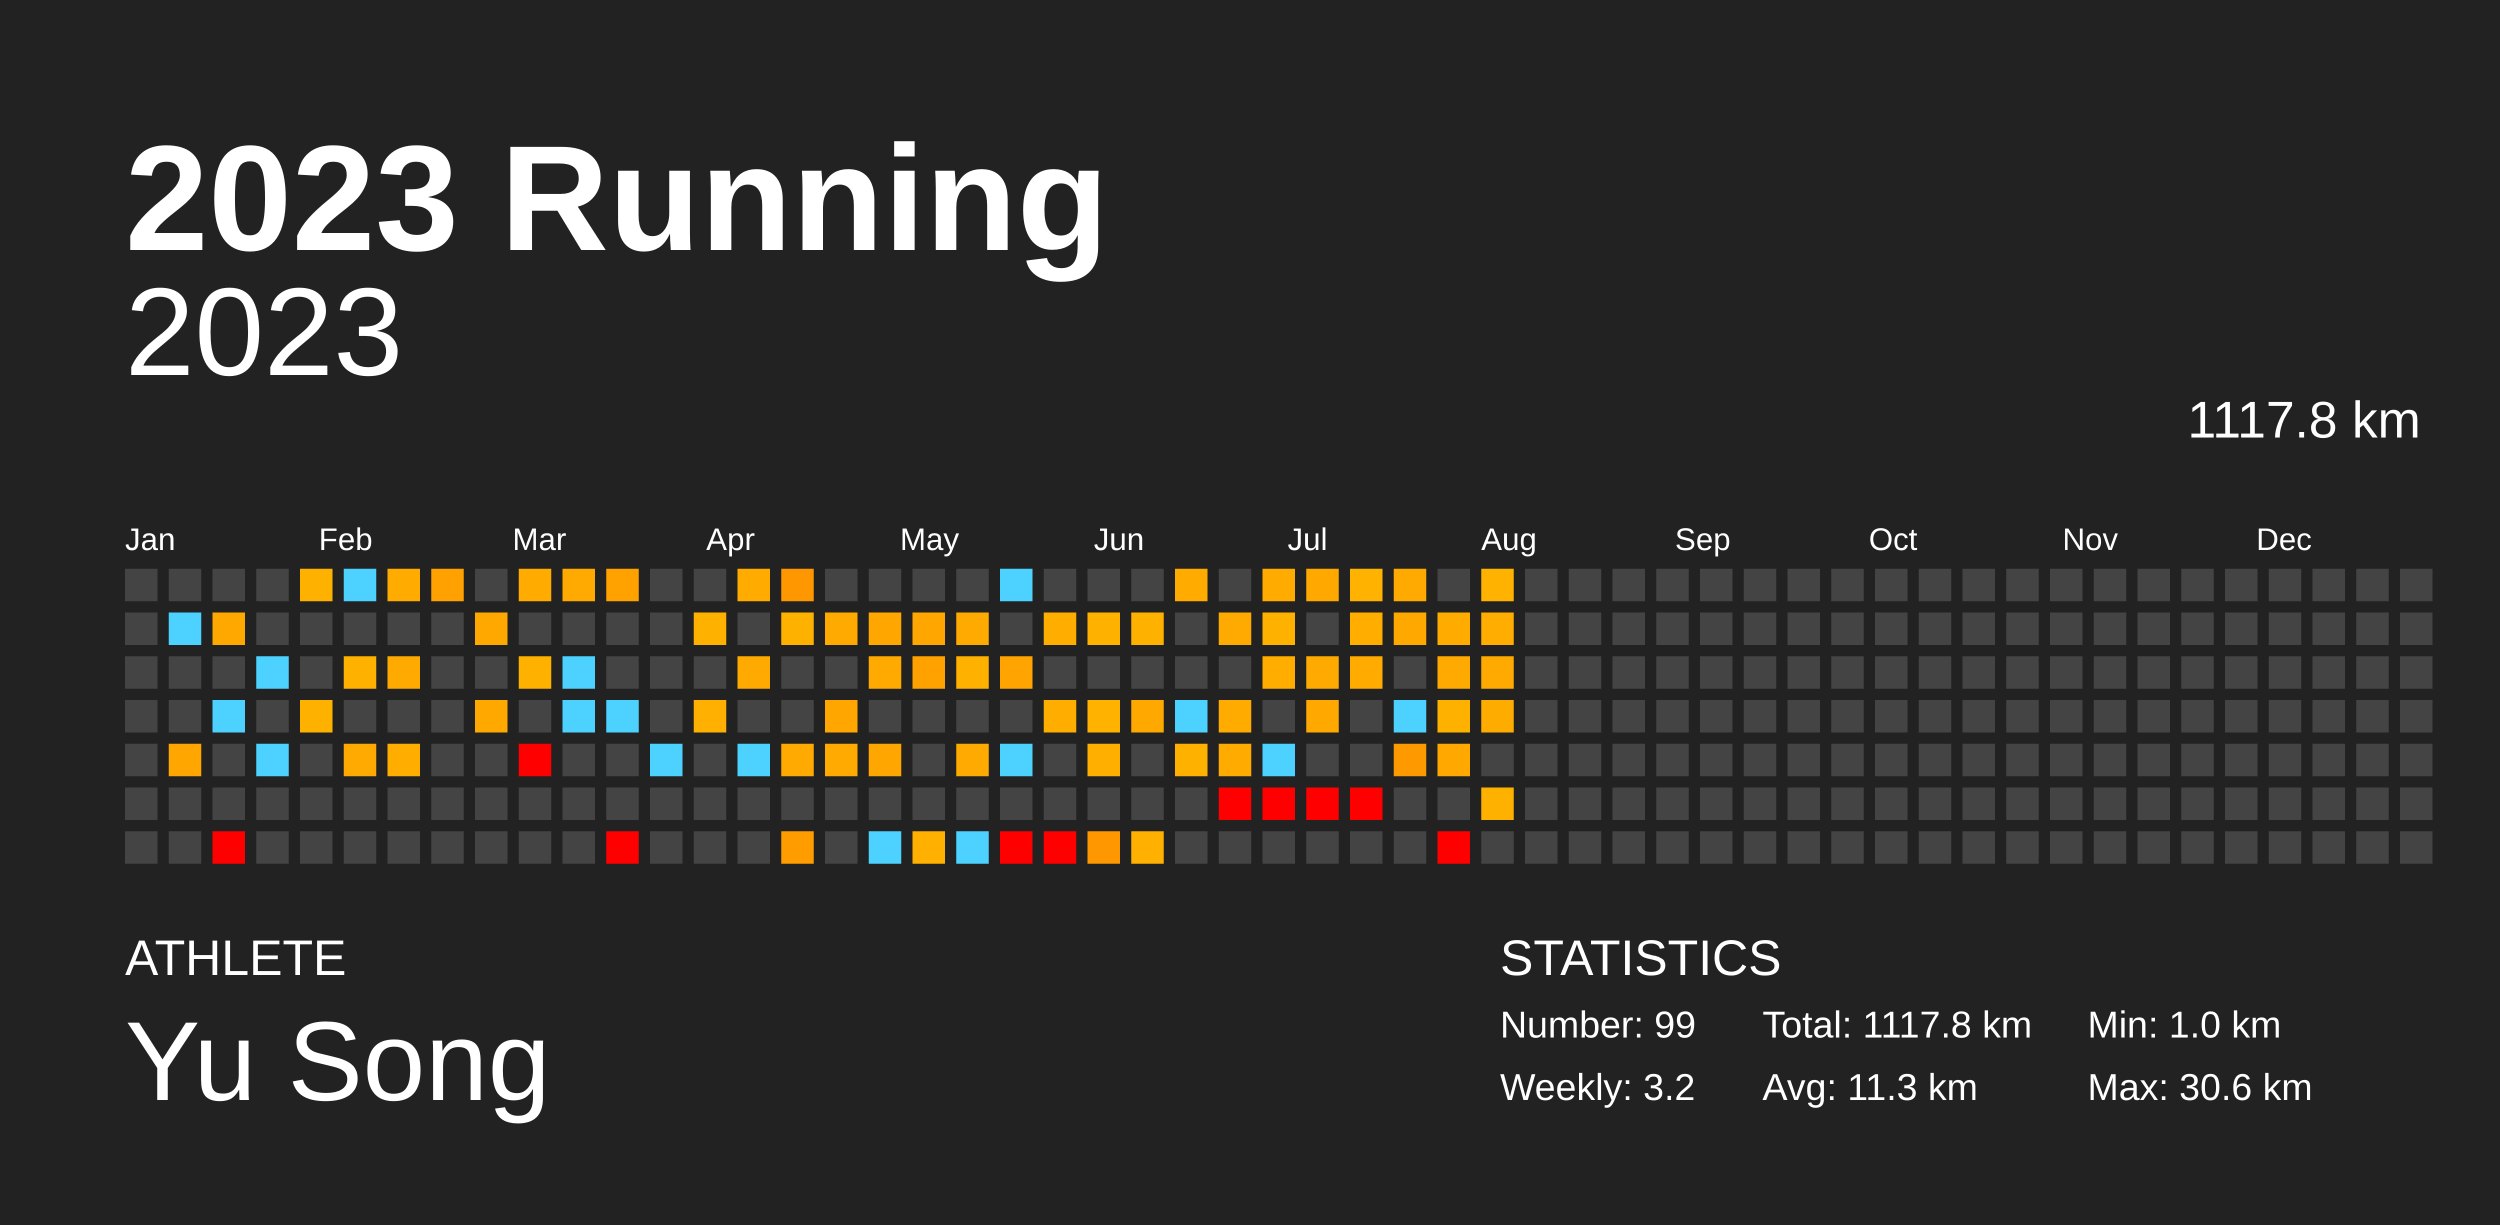
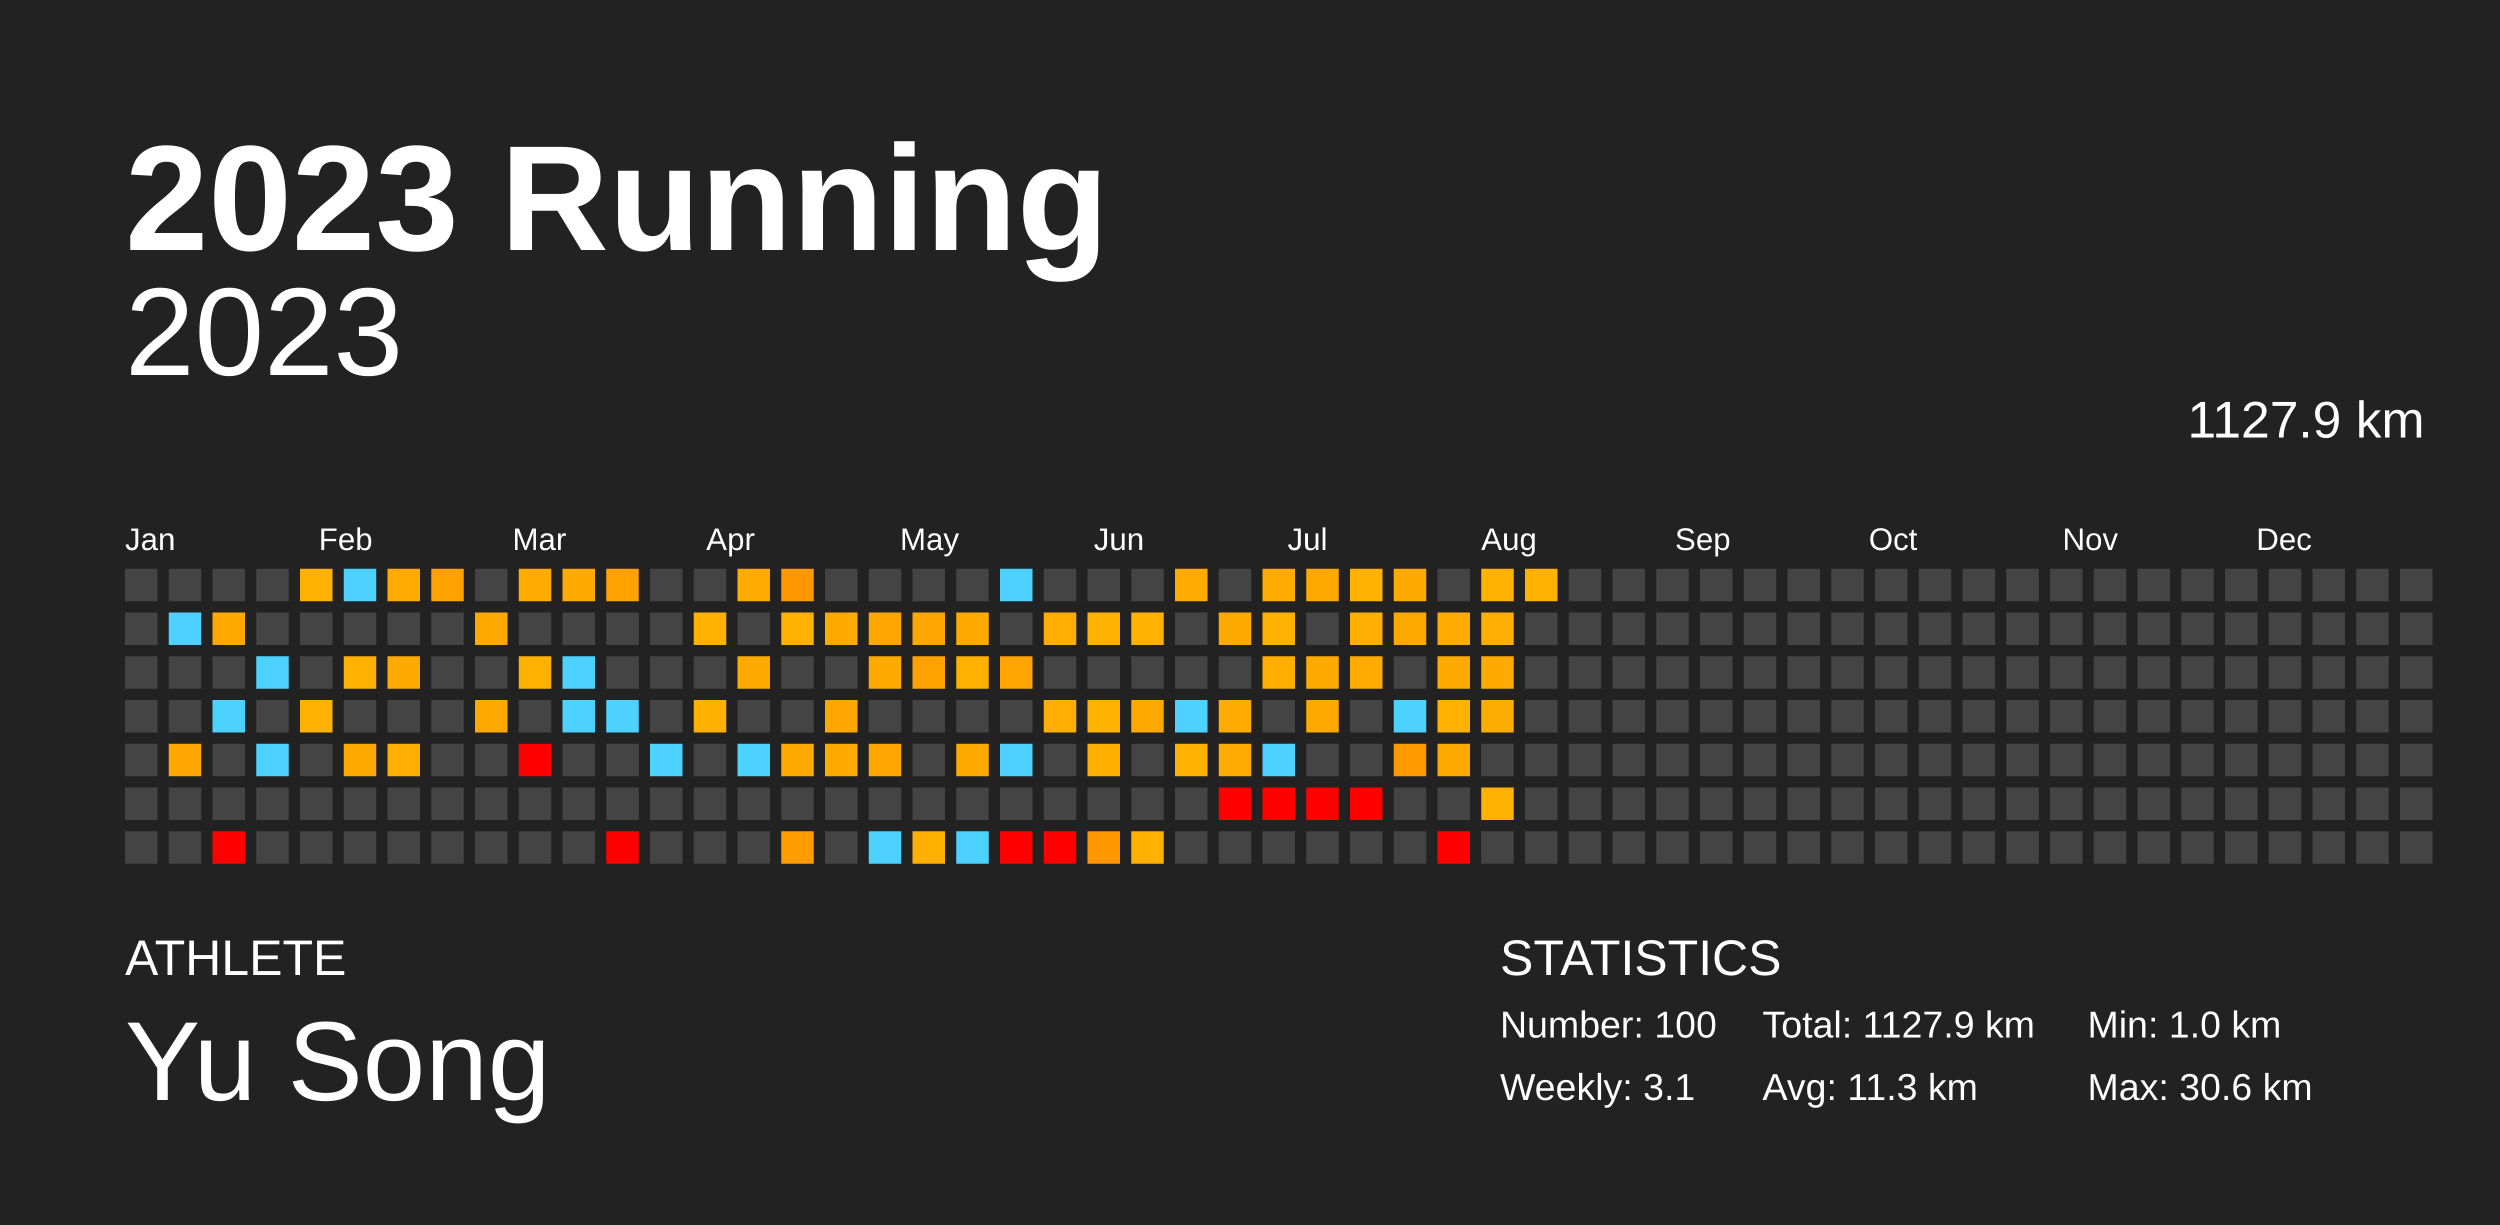
<svg xmlns="http://www.w3.org/2000/svg" baseProfile="full" height="98mm" version="1.1" viewBox="0,0,200,98" width="200mm">
  <defs />
  <rect fill="#222222" height="98" width="200" x="0" y="0" />
  <text fill="#FFFFFF" style="font-size:12px; font-family:Arial; font-weight:bold;" x="10" y="20">2023 Running</text>
  <text fill="#FFFFFF" style="font-size:4px; font-family:Arial" x="10" y="78">ATHLETE</text>
  <text fill="#FFFFFF" style="font-size:9px; font-family:Arial" x="10" y="88">Yu Song</text>
  <text fill="#FFFFFF" style="font-size:4px; font-family:Arial" x="120" y="78">STATISTICS</text>
-   <text fill="#FFFFFF" style="font-size:3px; font-family:Arial" x="120" y="83">Number: 99</text>
-   <text fill="#FFFFFF" style="font-size:3px; font-family:Arial" x="120" y="88">Weekly: 3.2</text>
-   <text fill="#FFFFFF" style="font-size:3px; font-family:Arial" x="141" y="83">Total: 1117.8 km</text>
+   <text fill="#FFFFFF" style="font-size:3px; font-family:Arial" x="120" y="83">Number: 100</text>
+   <text fill="#FFFFFF" style="font-size:3px; font-family:Arial" x="120" y="88">Weekly: 3.1</text>
+   <text fill="#FFFFFF" style="font-size:3px; font-family:Arial" x="141" y="83">Total: 1127.9 km</text>
  <text fill="#FFFFFF" style="font-size:3px; font-family:Arial" x="141" y="88">Avg: 11.3 km</text>
  <text fill="#FFFFFF" style="font-size:3px; font-family:Arial" x="167" y="83">Min: 1.0 km</text>
  <text fill="#FFFFFF" style="font-size:3px; font-family:Arial" x="167" y="88">Max: 30.6 km</text>
  <text alignment-baseline="hanging" fill="#FFFFFF" style="font-size:10.0px; font-family:Arial;" x="10" y="30">2023</text>
-   <text alignment-baseline="hanging" fill="#FFFFFF" style="font-size:4.125px; font-family:Arial;" x="175" y="35">1117.8 km</text>
+   <text alignment-baseline="hanging" fill="#FFFFFF" style="font-size:4.125px; font-family:Arial;" x="175" y="35">1127.9 km</text>
  <text fill="#FFFFFF" style="font-size:2.5px; font-family:Arial" x="10.0" y="44">Jan</text>
  <text fill="#FFFFFF" style="font-size:2.5px; font-family:Arial" x="25.5" y="44">Feb</text>
  <text fill="#FFFFFF" style="font-size:2.5px; font-family:Arial" x="41.0" y="44">Mar</text>
  <text fill="#FFFFFF" style="font-size:2.5px; font-family:Arial" x="56.5" y="44">Apr</text>
  <text fill="#FFFFFF" style="font-size:2.5px; font-family:Arial" x="72.0" y="44">May</text>
  <text fill="#FFFFFF" style="font-size:2.5px; font-family:Arial" x="87.5" y="44">Jun</text>
  <text fill="#FFFFFF" style="font-size:2.5px; font-family:Arial" x="103.0" y="44">Jul</text>
  <text fill="#FFFFFF" style="font-size:2.5px; font-family:Arial" x="118.5" y="44">Aug</text>
  <text fill="#FFFFFF" style="font-size:2.5px; font-family:Arial" x="134.0" y="44">Sep</text>
  <text fill="#FFFFFF" style="font-size:2.5px; font-family:Arial" x="149.5" y="44">Oct</text>
  <text fill="#FFFFFF" style="font-size:2.5px; font-family:Arial" x="165.0" y="44">Nov</text>
  <text fill="#FFFFFF" style="font-size:2.5px; font-family:Arial" x="180.5" y="44">Dec</text>
  <rect fill="#444444" height="2.6" width="2.6" x="10.0" y="45.5" />
  <rect fill="#444444" height="2.6" width="2.6" x="10.0" y="49.0" />
  <rect fill="#444444" height="2.6" width="2.6" x="10.0" y="52.5" />
  <rect fill="#444444" height="2.6" width="2.6" x="10.0" y="56.0" />
  <rect fill="#444444" height="2.6" width="2.6" x="10.0" y="59.5" />
  <rect fill="#444444" height="2.6" width="2.6" x="10.0" y="63.0" />
  <rect fill="#444444" height="2.6" width="2.6" x="10.0" y="66.5" />
  <rect fill="#444444" height="2.6" width="2.6" x="13.5" y="45.5" />
  <rect fill="#4dd2ff" height="2.6" width="2.6" x="13.5" y="49.0" />
  <rect fill="#444444" height="2.6" width="2.6" x="13.5" y="52.5" />
  <rect fill="#444444" height="2.6" width="2.6" x="13.5" y="56.0" />
  <rect fill="#ffa700" height="2.6" width="2.6" x="13.5" y="59.5" />
  <rect fill="#444444" height="2.6" width="2.6" x="13.5" y="63.0" />
  <rect fill="#444444" height="2.6" width="2.6" x="13.5" y="66.5" />
  <rect fill="#444444" height="2.6" width="2.6" x="17.0" y="45.5" />
  <rect fill="#ffa900" height="2.6" width="2.6" x="17.0" y="49.0" />
  <rect fill="#444444" height="2.6" width="2.6" x="17.0" y="52.5" />
  <rect fill="#4dd2ff" height="2.6" width="2.6" x="17.0" y="56.0" />
  <rect fill="#444444" height="2.6" width="2.6" x="17.0" y="59.5" />
  <rect fill="#444444" height="2.6" width="2.6" x="17.0" y="63.0" />
  <rect fill="red" height="2.6" width="2.6" x="17.0" y="66.5" />
  <rect fill="#444444" height="2.6" width="2.6" x="20.5" y="45.5" />
  <rect fill="#444444" height="2.6" width="2.6" x="20.5" y="49.0" />
  <rect fill="#4dd2ff" height="2.6" width="2.6" x="20.5" y="52.5" />
  <rect fill="#444444" height="2.6" width="2.6" x="20.5" y="56.0" />
  <rect fill="#4dd2ff" height="2.6" width="2.6" x="20.5" y="59.5" />
  <rect fill="#444444" height="2.6" width="2.6" x="20.5" y="63.0" />
  <rect fill="#444444" height="2.6" width="2.6" x="20.5" y="66.5" />
  <rect fill="#ffb100" height="2.6" width="2.6" x="24.0" y="45.5" />
  <rect fill="#444444" height="2.6" width="2.6" x="24.0" y="49.0" />
  <rect fill="#444444" height="2.6" width="2.6" x="24.0" y="52.5" />
  <rect fill="#ffb100" height="2.6" width="2.6" x="24.0" y="56.0" />
  <rect fill="#444444" height="2.6" width="2.6" x="24.0" y="59.5" />
  <rect fill="#444444" height="2.6" width="2.6" x="24.0" y="63.0" />
  <rect fill="#444444" height="2.6" width="2.6" x="24.0" y="66.5" />
  <rect fill="#4dd2ff" height="2.6" width="2.6" x="27.5" y="45.5" />
  <rect fill="#444444" height="2.6" width="2.6" x="27.5" y="49.0" />
  <rect fill="#ffb100" height="2.6" width="2.6" x="27.5" y="52.5" />
  <rect fill="#444444" height="2.6" width="2.6" x="27.5" y="56.0" />
  <rect fill="#ffaa00" height="2.6" width="2.6" x="27.5" y="59.5" />
  <rect fill="#444444" height="2.6" width="2.6" x="27.5" y="63.0" />
  <rect fill="#444444" height="2.6" width="2.6" x="27.5" y="66.5" />
  <rect fill="#ffab00" height="2.6" width="2.6" x="31.0" y="45.5" />
  <rect fill="#444444" height="2.6" width="2.6" x="31.0" y="49.0" />
  <rect fill="#ffaa00" height="2.6" width="2.6" x="31.0" y="52.5" />
  <rect fill="#444444" height="2.6" width="2.6" x="31.0" y="56.0" />
  <rect fill="#ffae00" height="2.6" width="2.6" x="31.0" y="59.5" />
  <rect fill="#444444" height="2.6" width="2.6" x="31.0" y="63.0" />
  <rect fill="#444444" height="2.6" width="2.6" x="31.0" y="66.5" />
  <rect fill="#ffa100" height="2.6" width="2.6" x="34.5" y="45.5" />
  <rect fill="#444444" height="2.6" width="2.6" x="34.5" y="49.0" />
  <rect fill="#444444" height="2.6" width="2.6" x="34.5" y="52.5" />
  <rect fill="#444444" height="2.6" width="2.6" x="34.5" y="56.0" />
  <rect fill="#444444" height="2.6" width="2.6" x="34.5" y="59.5" />
  <rect fill="#444444" height="2.6" width="2.6" x="34.5" y="63.0" />
  <rect fill="#444444" height="2.6" width="2.6" x="34.5" y="66.5" />
  <rect fill="#444444" height="2.6" width="2.6" x="38.0" y="45.5" />
  <rect fill="#ffa900" height="2.6" width="2.6" x="38.0" y="49.0" />
  <rect fill="#444444" height="2.6" width="2.6" x="38.0" y="52.5" />
  <rect fill="#ffa900" height="2.6" width="2.6" x="38.0" y="56.0" />
  <rect fill="#444444" height="2.6" width="2.6" x="38.0" y="59.5" />
  <rect fill="#444444" height="2.6" width="2.6" x="38.0" y="63.0" />
  <rect fill="#444444" height="2.6" width="2.6" x="38.0" y="66.5" />
  <rect fill="#ffab00" height="2.6" width="2.6" x="41.5" y="45.5" />
  <rect fill="#444444" height="2.6" width="2.6" x="41.5" y="49.0" />
  <rect fill="#ffb100" height="2.6" width="2.6" x="41.5" y="52.5" />
  <rect fill="#444444" height="2.6" width="2.6" x="41.5" y="56.0" />
  <rect fill="red" height="2.6" width="2.6" x="41.5" y="59.5" />
  <rect fill="#444444" height="2.6" width="2.6" x="41.5" y="63.0" />
  <rect fill="#444444" height="2.6" width="2.6" x="41.5" y="66.5" />
  <rect fill="#ffaa00" height="2.6" width="2.6" x="45.0" y="45.5" />
  <rect fill="#444444" height="2.6" width="2.6" x="45.0" y="49.0" />
  <rect fill="#4dd2ff" height="2.6" width="2.6" x="45.0" y="52.5" />
  <rect fill="#4dd2ff" height="2.6" width="2.6" x="45.0" y="56.0" />
  <rect fill="#444444" height="2.6" width="2.6" x="45.0" y="59.5" />
  <rect fill="#444444" height="2.6" width="2.6" x="45.0" y="63.0" />
  <rect fill="#444444" height="2.6" width="2.6" x="45.0" y="66.5" />
  <rect fill="#ffa200" height="2.6" width="2.6" x="48.5" y="45.5" />
  <rect fill="#444444" height="2.6" width="2.6" x="48.5" y="49.0" />
  <rect fill="#444444" height="2.6" width="2.6" x="48.5" y="52.5" />
  <rect fill="#4dd2ff" height="2.6" width="2.6" x="48.5" y="56.0" />
  <rect fill="#444444" height="2.6" width="2.6" x="48.5" y="59.5" />
  <rect fill="#444444" height="2.6" width="2.6" x="48.5" y="63.0" />
  <rect fill="red" height="2.6" width="2.6" x="48.5" y="66.5" />
  <rect fill="#444444" height="2.6" width="2.6" x="52.0" y="45.5" />
  <rect fill="#444444" height="2.6" width="2.6" x="52.0" y="49.0" />
  <rect fill="#444444" height="2.6" width="2.6" x="52.0" y="52.5" />
  <rect fill="#444444" height="2.6" width="2.6" x="52.0" y="56.0" />
  <rect fill="#4dd2ff" height="2.6" width="2.6" x="52.0" y="59.5" />
  <rect fill="#444444" height="2.6" width="2.6" x="52.0" y="63.0" />
  <rect fill="#444444" height="2.6" width="2.6" x="52.0" y="66.5" />
  <rect fill="#444444" height="2.6" width="2.6" x="55.5" y="45.5" />
  <rect fill="#ffb100" height="2.6" width="2.6" x="55.5" y="49.0" />
  <rect fill="#444444" height="2.6" width="2.6" x="55.5" y="52.5" />
  <rect fill="#ffb000" height="2.6" width="2.6" x="55.5" y="56.0" />
  <rect fill="#444444" height="2.6" width="2.6" x="55.5" y="59.5" />
  <rect fill="#444444" height="2.6" width="2.6" x="55.5" y="63.0" />
  <rect fill="#444444" height="2.6" width="2.6" x="55.5" y="66.5" />
  <rect fill="#ffab00" height="2.6" width="2.6" x="59.0" y="45.5" />
  <rect fill="#444444" height="2.6" width="2.6" x="59.0" y="49.0" />
  <rect fill="#ffaa00" height="2.6" width="2.6" x="59.0" y="52.5" />
  <rect fill="#444444" height="2.6" width="2.6" x="59.0" y="56.0" />
  <rect fill="#4dd2ff" height="2.6" width="2.6" x="59.0" y="59.5" />
  <rect fill="#444444" height="2.6" width="2.6" x="59.0" y="63.0" />
  <rect fill="#444444" height="2.6" width="2.6" x="59.0" y="66.5" />
  <rect fill="#ff9800" height="2.6" width="2.6" x="62.5" y="45.5" />
  <rect fill="#ffb100" height="2.6" width="2.6" x="62.5" y="49.0" />
  <rect fill="#444444" height="2.6" width="2.6" x="62.5" y="52.5" />
  <rect fill="#444444" height="2.6" width="2.6" x="62.5" y="56.0" />
  <rect fill="#ffaa00" height="2.6" width="2.6" x="62.5" y="59.5" />
  <rect fill="#444444" height="2.6" width="2.6" x="62.5" y="63.0" />
  <rect fill="#ff9d00" height="2.6" width="2.6" x="62.5" y="66.5" />
  <rect fill="#444444" height="2.6" width="2.6" x="66.0" y="45.5" />
  <rect fill="#ffaa00" height="2.6" width="2.6" x="66.0" y="49.0" />
  <rect fill="#444444" height="2.6" width="2.6" x="66.0" y="52.5" />
  <rect fill="#ffa700" height="2.6" width="2.6" x="66.0" y="56.0" />
  <rect fill="#ffaa00" height="2.6" width="2.6" x="66.0" y="59.5" />
  <rect fill="#444444" height="2.6" width="2.6" x="66.0" y="63.0" />
  <rect fill="#444444" height="2.6" width="2.6" x="66.0" y="66.5" />
  <rect fill="#444444" height="2.6" width="2.6" x="69.5" y="45.5" />
  <rect fill="#ffa700" height="2.6" width="2.6" x="69.5" y="49.0" />
  <rect fill="#ffaa00" height="2.6" width="2.6" x="69.5" y="52.5" />
  <rect fill="#444444" height="2.6" width="2.6" x="69.5" y="56.0" />
  <rect fill="#ffa700" height="2.6" width="2.6" x="69.5" y="59.5" />
  <rect fill="#444444" height="2.6" width="2.6" x="69.5" y="63.0" />
  <rect fill="#4dd2ff" height="2.6" width="2.6" x="69.5" y="66.5" />
  <rect fill="#444444" height="2.6" width="2.6" x="73.0" y="45.5" />
  <rect fill="#ffa700" height="2.6" width="2.6" x="73.0" y="49.0" />
  <rect fill="#ffa200" height="2.6" width="2.6" x="73.0" y="52.5" />
  <rect fill="#444444" height="2.6" width="2.6" x="73.0" y="56.0" />
  <rect fill="#444444" height="2.6" width="2.6" x="73.0" y="59.5" />
  <rect fill="#444444" height="2.6" width="2.6" x="73.0" y="63.0" />
  <rect fill="#ffb000" height="2.6" width="2.6" x="73.0" y="66.5" />
  <rect fill="#444444" height="2.6" width="2.6" x="76.5" y="45.5" />
  <rect fill="#ffaa00" height="2.6" width="2.6" x="76.5" y="49.0" />
  <rect fill="#ffb100" height="2.6" width="2.6" x="76.5" y="52.5" />
  <rect fill="#444444" height="2.6" width="2.6" x="76.5" y="56.0" />
  <rect fill="#ffaa00" height="2.6" width="2.6" x="76.5" y="59.5" />
  <rect fill="#444444" height="2.6" width="2.6" x="76.5" y="63.0" />
  <rect fill="#4dd2ff" height="2.6" width="2.6" x="76.5" y="66.5" />
  <rect fill="#4dd2ff" height="2.6" width="2.6" x="80.0" y="45.5" />
  <rect fill="#444444" height="2.6" width="2.6" x="80.0" y="49.0" />
  <rect fill="#ffa400" height="2.6" width="2.6" x="80.0" y="52.5" />
  <rect fill="#444444" height="2.6" width="2.6" x="80.0" y="56.0" />
  <rect fill="#4dd2ff" height="2.6" width="2.6" x="80.0" y="59.5" />
  <rect fill="#444444" height="2.6" width="2.6" x="80.0" y="63.0" />
  <rect fill="red" height="2.6" width="2.6" x="80.0" y="66.5" />
  <rect fill="#444444" height="2.6" width="2.6" x="83.5" y="45.5" />
  <rect fill="#ffae00" height="2.6" width="2.6" x="83.5" y="49.0" />
  <rect fill="#444444" height="2.6" width="2.6" x="83.5" y="52.5" />
  <rect fill="#ffae00" height="2.6" width="2.6" x="83.5" y="56.0" />
  <rect fill="#444444" height="2.6" width="2.6" x="83.5" y="59.5" />
  <rect fill="#444444" height="2.6" width="2.6" x="83.5" y="63.0" />
  <rect fill="red" height="2.6" width="2.6" x="83.5" y="66.5" />
  <rect fill="#444444" height="2.6" width="2.6" x="87.0" y="45.5" />
  <rect fill="#ffb100" height="2.6" width="2.6" x="87.0" y="49.0" />
  <rect fill="#444444" height="2.6" width="2.6" x="87.0" y="52.5" />
  <rect fill="#ffb200" height="2.6" width="2.6" x="87.0" y="56.0" />
  <rect fill="#ffaf00" height="2.6" width="2.6" x="87.0" y="59.5" />
  <rect fill="#444444" height="2.6" width="2.6" x="87.0" y="63.0" />
  <rect fill="#ff9700" height="2.6" width="2.6" x="87.0" y="66.5" />
  <rect fill="#444444" height="2.6" width="2.6" x="90.5" y="45.5" />
  <rect fill="#ffb100" height="2.6" width="2.6" x="90.5" y="49.0" />
  <rect fill="#444444" height="2.6" width="2.6" x="90.5" y="52.5" />
  <rect fill="#ffa900" height="2.6" width="2.6" x="90.5" y="56.0" />
  <rect fill="#444444" height="2.6" width="2.6" x="90.5" y="59.5" />
  <rect fill="#444444" height="2.6" width="2.6" x="90.5" y="63.0" />
  <rect fill="#ffb000" height="2.6" width="2.6" x="90.5" y="66.5" />
  <rect fill="#ffab00" height="2.6" width="2.6" x="94.0" y="45.5" />
  <rect fill="#444444" height="2.6" width="2.6" x="94.0" y="49.0" />
  <rect fill="#444444" height="2.6" width="2.6" x="94.0" y="52.5" />
  <rect fill="#4dd2ff" height="2.6" width="2.6" x="94.0" y="56.0" />
  <rect fill="#ffb100" height="2.6" width="2.6" x="94.0" y="59.5" />
  <rect fill="#444444" height="2.6" width="2.6" x="94.0" y="63.0" />
  <rect fill="#444444" height="2.6" width="2.6" x="94.0" y="66.5" />
  <rect fill="#444444" height="2.6" width="2.6" x="97.5" y="45.5" />
  <rect fill="#ffaa00" height="2.6" width="2.6" x="97.5" y="49.0" />
  <rect fill="#444444" height="2.6" width="2.6" x="97.5" y="52.5" />
  <rect fill="#ffab00" height="2.6" width="2.6" x="97.5" y="56.0" />
  <rect fill="#ffab00" height="2.6" width="2.6" x="97.5" y="59.5" />
  <rect fill="red" height="2.6" width="2.6" x="97.5" y="63.0" />
  <rect fill="#444444" height="2.6" width="2.6" x="97.5" y="66.5" />
  <rect fill="#ffab00" height="2.6" width="2.6" x="101.0" y="45.5" />
  <rect fill="#ffb100" height="2.6" width="2.6" x="101.0" y="49.0" />
  <rect fill="#ffae00" height="2.6" width="2.6" x="101.0" y="52.5" />
  <rect fill="#444444" height="2.6" width="2.6" x="101.0" y="56.0" />
  <rect fill="#4dd2ff" height="2.6" width="2.6" x="101.0" y="59.5" />
  <rect fill="red" height="2.6" width="2.6" x="101.0" y="63.0" />
  <rect fill="#444444" height="2.6" width="2.6" x="101.0" y="66.5" />
  <rect fill="#ffa900" height="2.6" width="2.6" x="104.5" y="45.5" />
  <rect fill="#444444" height="2.6" width="2.6" x="104.5" y="49.0" />
  <rect fill="#ffaa00" height="2.6" width="2.6" x="104.5" y="52.5" />
  <rect fill="#ffa900" height="2.6" width="2.6" x="104.5" y="56.0" />
  <rect fill="#444444" height="2.6" width="2.6" x="104.5" y="59.5" />
  <rect fill="red" height="2.6" width="2.6" x="104.5" y="63.0" />
  <rect fill="#444444" height="2.6" width="2.6" x="104.5" y="66.5" />
  <rect fill="#ffb200" height="2.6" width="2.6" x="108.0" y="45.5" />
  <rect fill="#ffae00" height="2.6" width="2.6" x="108.0" y="49.0" />
  <rect fill="#ffab00" height="2.6" width="2.6" x="108.0" y="52.5" />
  <rect fill="#444444" height="2.6" width="2.6" x="108.0" y="56.0" />
  <rect fill="#444444" height="2.6" width="2.6" x="108.0" y="59.5" />
  <rect fill="red" height="2.6" width="2.6" x="108.0" y="63.0" />
  <rect fill="#444444" height="2.6" width="2.6" x="108.0" y="66.5" />
  <rect fill="#ffaa00" height="2.6" width="2.6" x="111.5" y="45.5" />
  <rect fill="#ffa800" height="2.6" width="2.6" x="111.5" y="49.0" />
  <rect fill="#444444" height="2.6" width="2.6" x="111.5" y="52.5" />
  <rect fill="#4dd2ff" height="2.6" width="2.6" x="111.5" y="56.0" />
  <rect fill="#ff9900" height="2.6" width="2.6" x="111.5" y="59.5" />
  <rect fill="#444444" height="2.6" width="2.6" x="111.5" y="63.0" />
  <rect fill="#444444" height="2.6" width="2.6" x="111.5" y="66.5" />
  <rect fill="#444444" height="2.6" width="2.6" x="115.0" y="45.5" />
  <rect fill="#ffab00" height="2.6" width="2.6" x="115.0" y="49.0" />
  <rect fill="#ffaa00" height="2.6" width="2.6" x="115.0" y="52.5" />
  <rect fill="#ffb100" height="2.6" width="2.6" x="115.0" y="56.0" />
  <rect fill="#ffa800" height="2.6" width="2.6" x="115.0" y="59.5" />
  <rect fill="#444444" height="2.6" width="2.6" x="115.0" y="63.0" />
  <rect fill="red" height="2.6" width="2.6" x="115.0" y="66.5" />
  <rect fill="#ffb200" height="2.6" width="2.6" x="118.5" y="45.5" />
  <rect fill="#ffad00" height="2.6" width="2.6" x="118.5" y="49.0" />
  <rect fill="#ffaa00" height="2.6" width="2.6" x="118.5" y="52.5" />
  <rect fill="#ffac00" height="2.6" width="2.6" x="118.5" y="56.0" />
  <rect fill="#444444" height="2.6" width="2.6" x="118.5" y="59.5" />
  <rect fill="#ffb100" height="2.6" width="2.6" x="118.5" y="63.0" />
  <rect fill="#444444" height="2.6" width="2.6" x="118.5" y="66.5" />
-   <rect fill="#444444" height="2.6" width="2.6" x="122.0" y="45.5" />
+   <rect fill="#ffb100" height="2.6" width="2.6" x="122.0" y="45.5" />
  <rect fill="#444444" height="2.6" width="2.6" x="122.0" y="49.0" />
  <rect fill="#444444" height="2.6" width="2.6" x="122.0" y="52.5" />
  <rect fill="#444444" height="2.6" width="2.6" x="122.0" y="56.0" />
  <rect fill="#444444" height="2.6" width="2.6" x="122.0" y="59.5" />
  <rect fill="#444444" height="2.6" width="2.6" x="122.0" y="63.0" />
  <rect fill="#444444" height="2.6" width="2.6" x="122.0" y="66.5" />
  <rect fill="#444444" height="2.6" width="2.6" x="125.5" y="45.5" />
  <rect fill="#444444" height="2.6" width="2.6" x="125.5" y="49.0" />
  <rect fill="#444444" height="2.6" width="2.6" x="125.5" y="52.5" />
  <rect fill="#444444" height="2.6" width="2.6" x="125.5" y="56.0" />
  <rect fill="#444444" height="2.6" width="2.6" x="125.5" y="59.5" />
  <rect fill="#444444" height="2.6" width="2.6" x="125.5" y="63.0" />
  <rect fill="#444444" height="2.6" width="2.6" x="125.5" y="66.5" />
  <rect fill="#444444" height="2.6" width="2.6" x="129.0" y="45.5" />
  <rect fill="#444444" height="2.6" width="2.6" x="129.0" y="49.0" />
  <rect fill="#444444" height="2.6" width="2.6" x="129.0" y="52.5" />
  <rect fill="#444444" height="2.6" width="2.6" x="129.0" y="56.0" />
  <rect fill="#444444" height="2.6" width="2.6" x="129.0" y="59.5" />
  <rect fill="#444444" height="2.6" width="2.6" x="129.0" y="63.0" />
  <rect fill="#444444" height="2.6" width="2.6" x="129.0" y="66.5" />
  <rect fill="#444444" height="2.6" width="2.6" x="132.5" y="45.5" />
  <rect fill="#444444" height="2.6" width="2.6" x="132.5" y="49.0" />
  <rect fill="#444444" height="2.6" width="2.6" x="132.5" y="52.5" />
  <rect fill="#444444" height="2.6" width="2.6" x="132.5" y="56.0" />
  <rect fill="#444444" height="2.6" width="2.6" x="132.5" y="59.5" />
  <rect fill="#444444" height="2.6" width="2.6" x="132.5" y="63.0" />
  <rect fill="#444444" height="2.6" width="2.6" x="132.5" y="66.5" />
  <rect fill="#444444" height="2.6" width="2.6" x="136.0" y="45.5" />
  <rect fill="#444444" height="2.6" width="2.6" x="136.0" y="49.0" />
  <rect fill="#444444" height="2.6" width="2.6" x="136.0" y="52.5" />
  <rect fill="#444444" height="2.6" width="2.6" x="136.0" y="56.0" />
  <rect fill="#444444" height="2.6" width="2.6" x="136.0" y="59.5" />
  <rect fill="#444444" height="2.6" width="2.6" x="136.0" y="63.0" />
  <rect fill="#444444" height="2.6" width="2.6" x="136.0" y="66.5" />
  <rect fill="#444444" height="2.6" width="2.6" x="139.5" y="45.5" />
  <rect fill="#444444" height="2.6" width="2.6" x="139.5" y="49.0" />
  <rect fill="#444444" height="2.6" width="2.6" x="139.5" y="52.5" />
  <rect fill="#444444" height="2.6" width="2.6" x="139.5" y="56.0" />
  <rect fill="#444444" height="2.6" width="2.6" x="139.5" y="59.5" />
  <rect fill="#444444" height="2.6" width="2.6" x="139.5" y="63.0" />
  <rect fill="#444444" height="2.6" width="2.6" x="139.5" y="66.5" />
  <rect fill="#444444" height="2.6" width="2.6" x="143.0" y="45.5" />
  <rect fill="#444444" height="2.6" width="2.6" x="143.0" y="49.0" />
  <rect fill="#444444" height="2.6" width="2.6" x="143.0" y="52.5" />
  <rect fill="#444444" height="2.6" width="2.6" x="143.0" y="56.0" />
  <rect fill="#444444" height="2.6" width="2.6" x="143.0" y="59.5" />
  <rect fill="#444444" height="2.6" width="2.6" x="143.0" y="63.0" />
  <rect fill="#444444" height="2.6" width="2.6" x="143.0" y="66.5" />
  <rect fill="#444444" height="2.6" width="2.6" x="146.5" y="45.5" />
  <rect fill="#444444" height="2.6" width="2.6" x="146.5" y="49.0" />
  <rect fill="#444444" height="2.6" width="2.6" x="146.5" y="52.5" />
  <rect fill="#444444" height="2.6" width="2.6" x="146.5" y="56.0" />
  <rect fill="#444444" height="2.6" width="2.6" x="146.5" y="59.5" />
  <rect fill="#444444" height="2.6" width="2.6" x="146.5" y="63.0" />
  <rect fill="#444444" height="2.6" width="2.6" x="146.5" y="66.5" />
  <rect fill="#444444" height="2.6" width="2.6" x="150.0" y="45.5" />
  <rect fill="#444444" height="2.6" width="2.6" x="150.0" y="49.0" />
  <rect fill="#444444" height="2.6" width="2.6" x="150.0" y="52.5" />
  <rect fill="#444444" height="2.6" width="2.6" x="150.0" y="56.0" />
  <rect fill="#444444" height="2.6" width="2.6" x="150.0" y="59.5" />
  <rect fill="#444444" height="2.6" width="2.6" x="150.0" y="63.0" />
  <rect fill="#444444" height="2.6" width="2.6" x="150.0" y="66.5" />
  <rect fill="#444444" height="2.6" width="2.6" x="153.5" y="45.5" />
  <rect fill="#444444" height="2.6" width="2.6" x="153.5" y="49.0" />
  <rect fill="#444444" height="2.6" width="2.6" x="153.5" y="52.5" />
  <rect fill="#444444" height="2.6" width="2.6" x="153.5" y="56.0" />
  <rect fill="#444444" height="2.6" width="2.6" x="153.5" y="59.5" />
  <rect fill="#444444" height="2.6" width="2.6" x="153.5" y="63.0" />
  <rect fill="#444444" height="2.6" width="2.6" x="153.5" y="66.5" />
  <rect fill="#444444" height="2.6" width="2.6" x="157.0" y="45.5" />
  <rect fill="#444444" height="2.6" width="2.6" x="157.0" y="49.0" />
  <rect fill="#444444" height="2.6" width="2.6" x="157.0" y="52.5" />
  <rect fill="#444444" height="2.6" width="2.6" x="157.0" y="56.0" />
  <rect fill="#444444" height="2.6" width="2.6" x="157.0" y="59.5" />
  <rect fill="#444444" height="2.6" width="2.6" x="157.0" y="63.0" />
  <rect fill="#444444" height="2.6" width="2.6" x="157.0" y="66.5" />
  <rect fill="#444444" height="2.6" width="2.6" x="160.5" y="45.5" />
  <rect fill="#444444" height="2.6" width="2.6" x="160.5" y="49.0" />
  <rect fill="#444444" height="2.6" width="2.6" x="160.5" y="52.5" />
  <rect fill="#444444" height="2.6" width="2.6" x="160.5" y="56.0" />
  <rect fill="#444444" height="2.6" width="2.6" x="160.5" y="59.5" />
  <rect fill="#444444" height="2.6" width="2.6" x="160.5" y="63.0" />
  <rect fill="#444444" height="2.6" width="2.6" x="160.5" y="66.5" />
  <rect fill="#444444" height="2.6" width="2.6" x="164.0" y="45.5" />
  <rect fill="#444444" height="2.6" width="2.6" x="164.0" y="49.0" />
  <rect fill="#444444" height="2.6" width="2.6" x="164.0" y="52.5" />
  <rect fill="#444444" height="2.6" width="2.6" x="164.0" y="56.0" />
  <rect fill="#444444" height="2.6" width="2.6" x="164.0" y="59.5" />
  <rect fill="#444444" height="2.6" width="2.6" x="164.0" y="63.0" />
  <rect fill="#444444" height="2.6" width="2.6" x="164.0" y="66.5" />
  <rect fill="#444444" height="2.6" width="2.6" x="167.5" y="45.5" />
  <rect fill="#444444" height="2.6" width="2.6" x="167.5" y="49.0" />
  <rect fill="#444444" height="2.6" width="2.6" x="167.5" y="52.5" />
  <rect fill="#444444" height="2.6" width="2.6" x="167.5" y="56.0" />
  <rect fill="#444444" height="2.6" width="2.6" x="167.5" y="59.5" />
  <rect fill="#444444" height="2.6" width="2.6" x="167.5" y="63.0" />
  <rect fill="#444444" height="2.6" width="2.6" x="167.5" y="66.5" />
  <rect fill="#444444" height="2.6" width="2.6" x="171.0" y="45.5" />
  <rect fill="#444444" height="2.6" width="2.6" x="171.0" y="49.0" />
  <rect fill="#444444" height="2.6" width="2.6" x="171.0" y="52.5" />
  <rect fill="#444444" height="2.6" width="2.6" x="171.0" y="56.0" />
  <rect fill="#444444" height="2.6" width="2.6" x="171.0" y="59.5" />
  <rect fill="#444444" height="2.6" width="2.6" x="171.0" y="63.0" />
  <rect fill="#444444" height="2.6" width="2.6" x="171.0" y="66.5" />
  <rect fill="#444444" height="2.6" width="2.6" x="174.5" y="45.5" />
  <rect fill="#444444" height="2.6" width="2.6" x="174.5" y="49.0" />
  <rect fill="#444444" height="2.6" width="2.6" x="174.5" y="52.5" />
  <rect fill="#444444" height="2.6" width="2.6" x="174.5" y="56.0" />
  <rect fill="#444444" height="2.6" width="2.6" x="174.5" y="59.5" />
  <rect fill="#444444" height="2.6" width="2.6" x="174.5" y="63.0" />
  <rect fill="#444444" height="2.6" width="2.6" x="174.5" y="66.5" />
  <rect fill="#444444" height="2.6" width="2.6" x="178.0" y="45.5" />
  <rect fill="#444444" height="2.6" width="2.6" x="178.0" y="49.0" />
  <rect fill="#444444" height="2.6" width="2.6" x="178.0" y="52.5" />
  <rect fill="#444444" height="2.6" width="2.6" x="178.0" y="56.0" />
  <rect fill="#444444" height="2.6" width="2.6" x="178.0" y="59.5" />
  <rect fill="#444444" height="2.6" width="2.6" x="178.0" y="63.0" />
  <rect fill="#444444" height="2.6" width="2.6" x="178.0" y="66.5" />
  <rect fill="#444444" height="2.6" width="2.6" x="181.5" y="45.5" />
  <rect fill="#444444" height="2.6" width="2.6" x="181.5" y="49.0" />
  <rect fill="#444444" height="2.6" width="2.6" x="181.5" y="52.5" />
  <rect fill="#444444" height="2.6" width="2.6" x="181.5" y="56.0" />
  <rect fill="#444444" height="2.6" width="2.6" x="181.5" y="59.5" />
  <rect fill="#444444" height="2.6" width="2.6" x="181.5" y="63.0" />
  <rect fill="#444444" height="2.6" width="2.6" x="181.5" y="66.5" />
  <rect fill="#444444" height="2.6" width="2.6" x="185.0" y="45.5" />
  <rect fill="#444444" height="2.6" width="2.6" x="185.0" y="49.0" />
  <rect fill="#444444" height="2.6" width="2.6" x="185.0" y="52.5" />
  <rect fill="#444444" height="2.6" width="2.6" x="185.0" y="56.0" />
  <rect fill="#444444" height="2.6" width="2.6" x="185.0" y="59.5" />
  <rect fill="#444444" height="2.6" width="2.6" x="185.0" y="63.0" />
  <rect fill="#444444" height="2.6" width="2.6" x="185.0" y="66.5" />
  <rect fill="#444444" height="2.6" width="2.6" x="188.5" y="45.5" />
  <rect fill="#444444" height="2.6" width="2.6" x="188.5" y="49.0" />
  <rect fill="#444444" height="2.6" width="2.6" x="188.5" y="52.5" />
  <rect fill="#444444" height="2.6" width="2.6" x="188.5" y="56.0" />
  <rect fill="#444444" height="2.6" width="2.6" x="188.5" y="59.5" />
  <rect fill="#444444" height="2.6" width="2.6" x="188.5" y="63.0" />
  <rect fill="#444444" height="2.6" width="2.6" x="188.5" y="66.5" />
  <rect fill="#444444" height="2.6" width="2.6" x="192.0" y="45.5" />
  <rect fill="#444444" height="2.6" width="2.6" x="192.0" y="49.0" />
  <rect fill="#444444" height="2.6" width="2.6" x="192.0" y="52.5" />
  <rect fill="#444444" height="2.6" width="2.6" x="192.0" y="56.0" />
  <rect fill="#444444" height="2.6" width="2.6" x="192.0" y="59.5" />
  <rect fill="#444444" height="2.6" width="2.6" x="192.0" y="63.0" />
  <rect fill="#444444" height="2.6" width="2.6" x="192.0" y="66.5" />
</svg>
